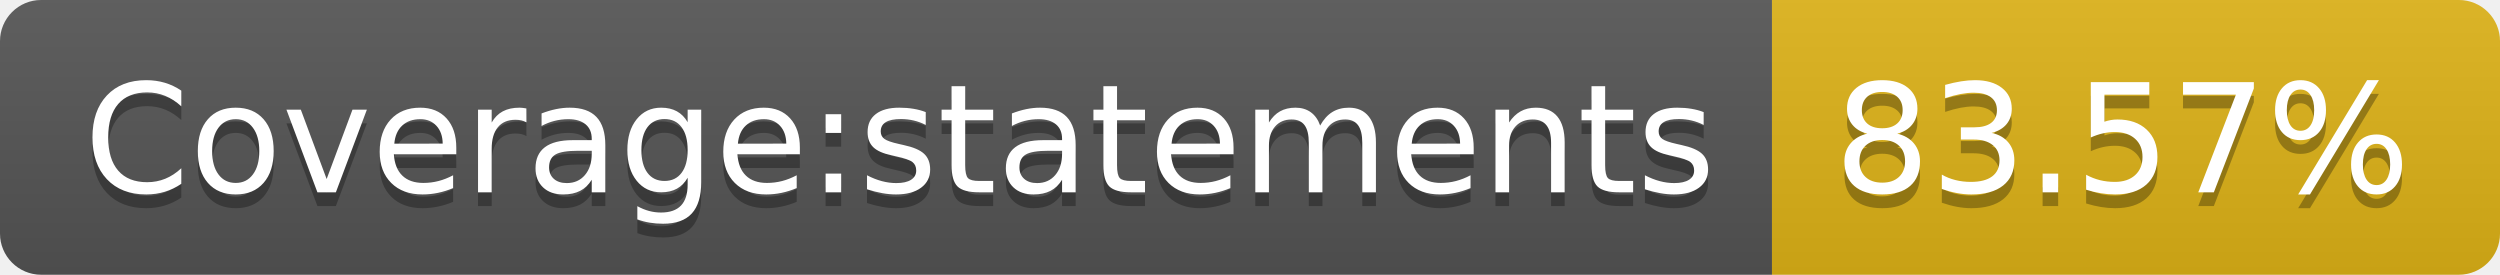
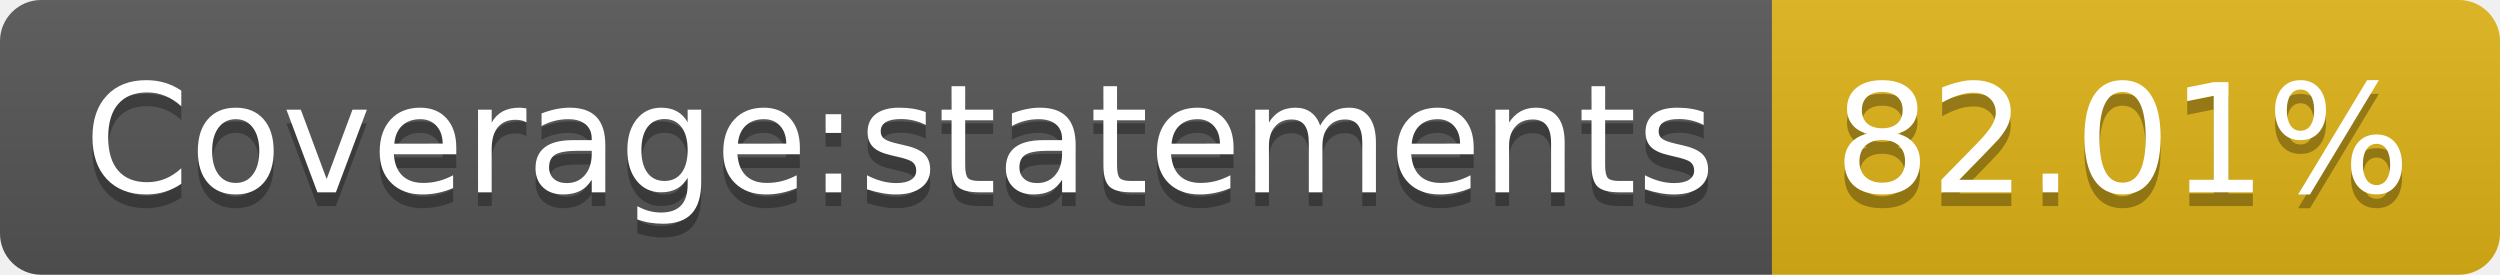
- <svg xmlns="http://www.w3.org/2000/svg" width="182" height="20" role="img" aria-label="Coverage:statements: 83.57%">
+ <svg xmlns="http://www.w3.org/2000/svg" width="182" height="20" role="img" aria-label="Coverage:statements: 82.01%">
  <linearGradient id="s" x2="0" y2="100%">
    <stop offset="0" stop-color="#bbb" stop-opacity=".1" />
    <stop offset="1" stop-opacity=".1" />
  </linearGradient>
  <clipPath id="r">
    <rect width="182" height="20" rx="3" fill="#fff" />
  </clipPath>
  <g clip-path="url(#r)">
    <rect width="129" height="20" fill="#555" />
    <rect x="129" width="53" height="20" fill="#dfb317" />
    <rect width="182" height="20" fill="url(#s)" />
  </g>
  <g fill="#fff" text-anchor="middle" font-family="Verdana,Geneva,DejaVu Sans,sans-serif" text-rendering="geometricPrecision" font-size="110">
    <text aria-hidden="true" x="655" y="150" fill="#010101" fill-opacity=".3" transform="scale(.1)" textLength="1190">Coverage:statements</text>
    <text x="655" y="140" transform="scale(.1)" fill="#fff" textLength="1190">Coverage:statements</text>
-     <text aria-hidden="true" x="1545" y="150" fill="#010101" fill-opacity=".3" transform="scale(.1)" textLength="430">83.57%</text>
-     <text x="1545" y="140" transform="scale(.1)" fill="#fff" textLength="430">83.57%</text>
+     <text aria-hidden="true" x="1545" y="150" fill="#010101" fill-opacity=".3" transform="scale(.1)" textLength="430">82.01%</text>
+     <text x="1545" y="140" transform="scale(.1)" fill="#fff" textLength="430">82.01%</text>
  </g>
</svg>
